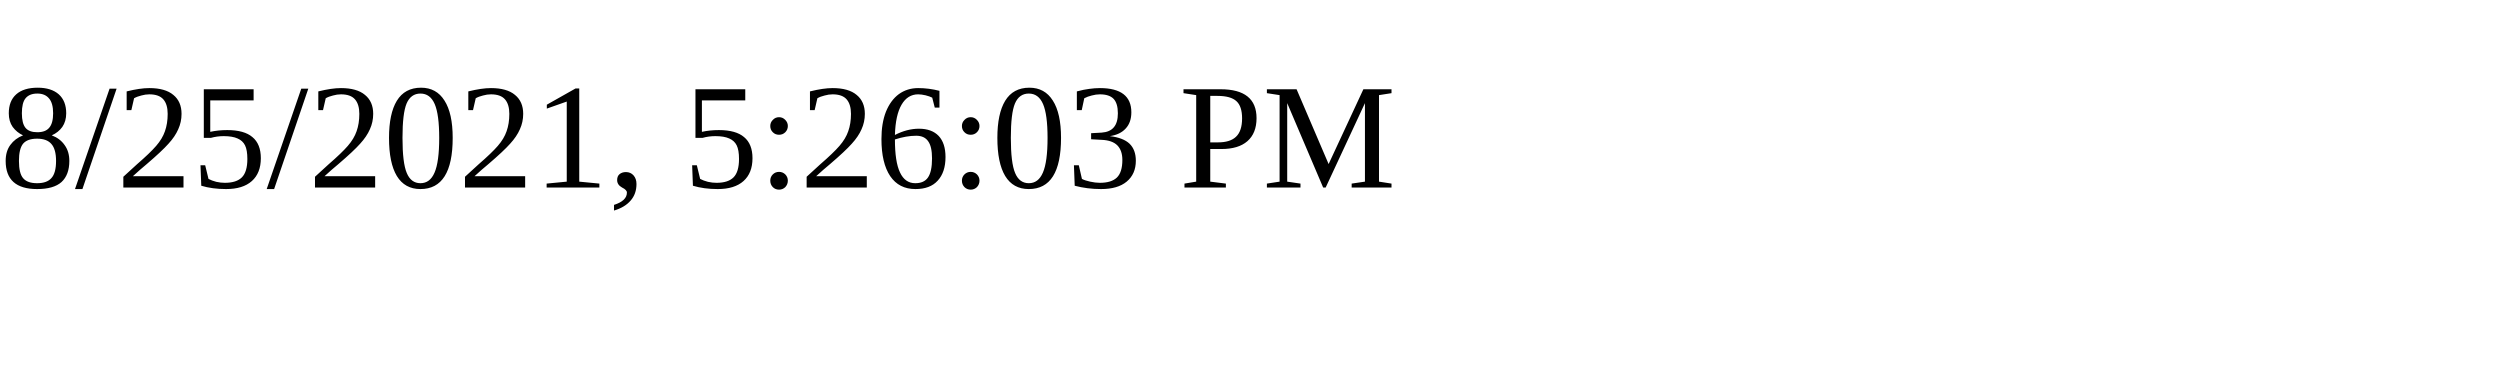
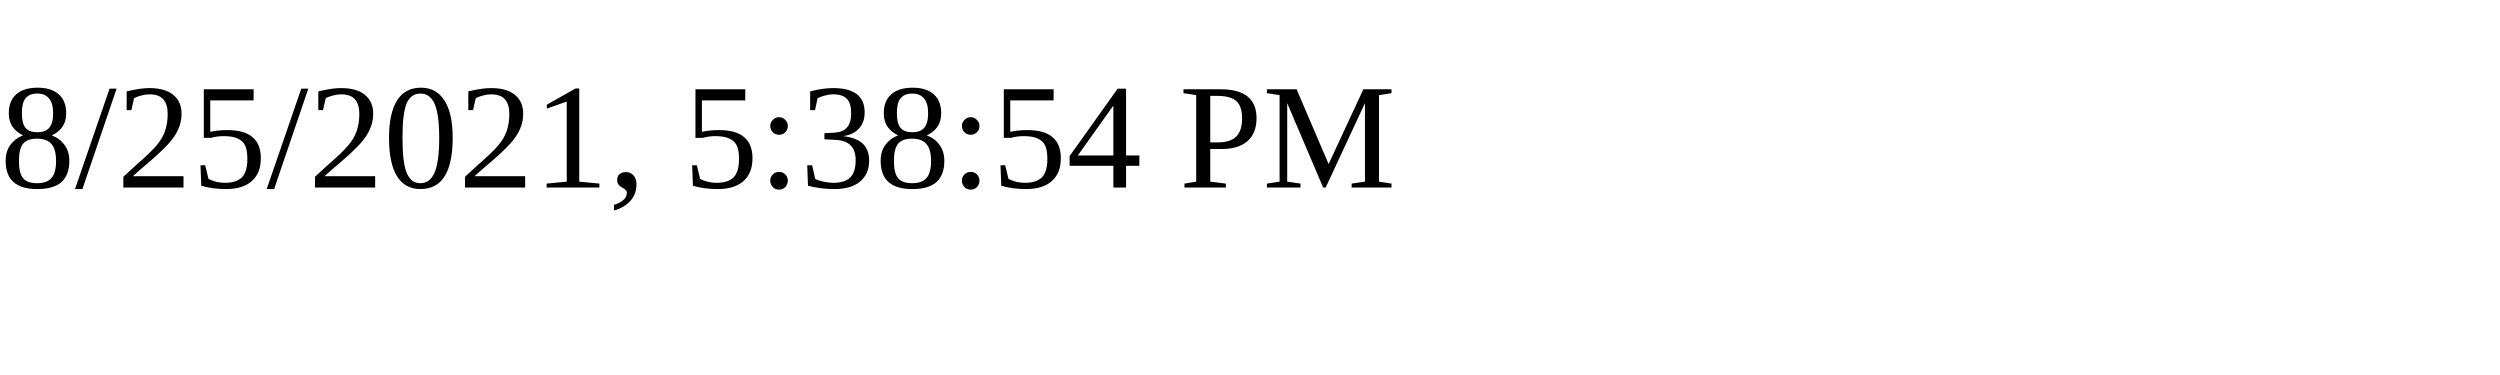
<svg xmlns="http://www.w3.org/2000/svg" height="30" width="200">
-   <text x="0" y="15">8/25/2021, 5:26:03 PM</text>
+   <text x="0" y="15">8/25/2021, 5:38:54 PM</text>
</svg>
